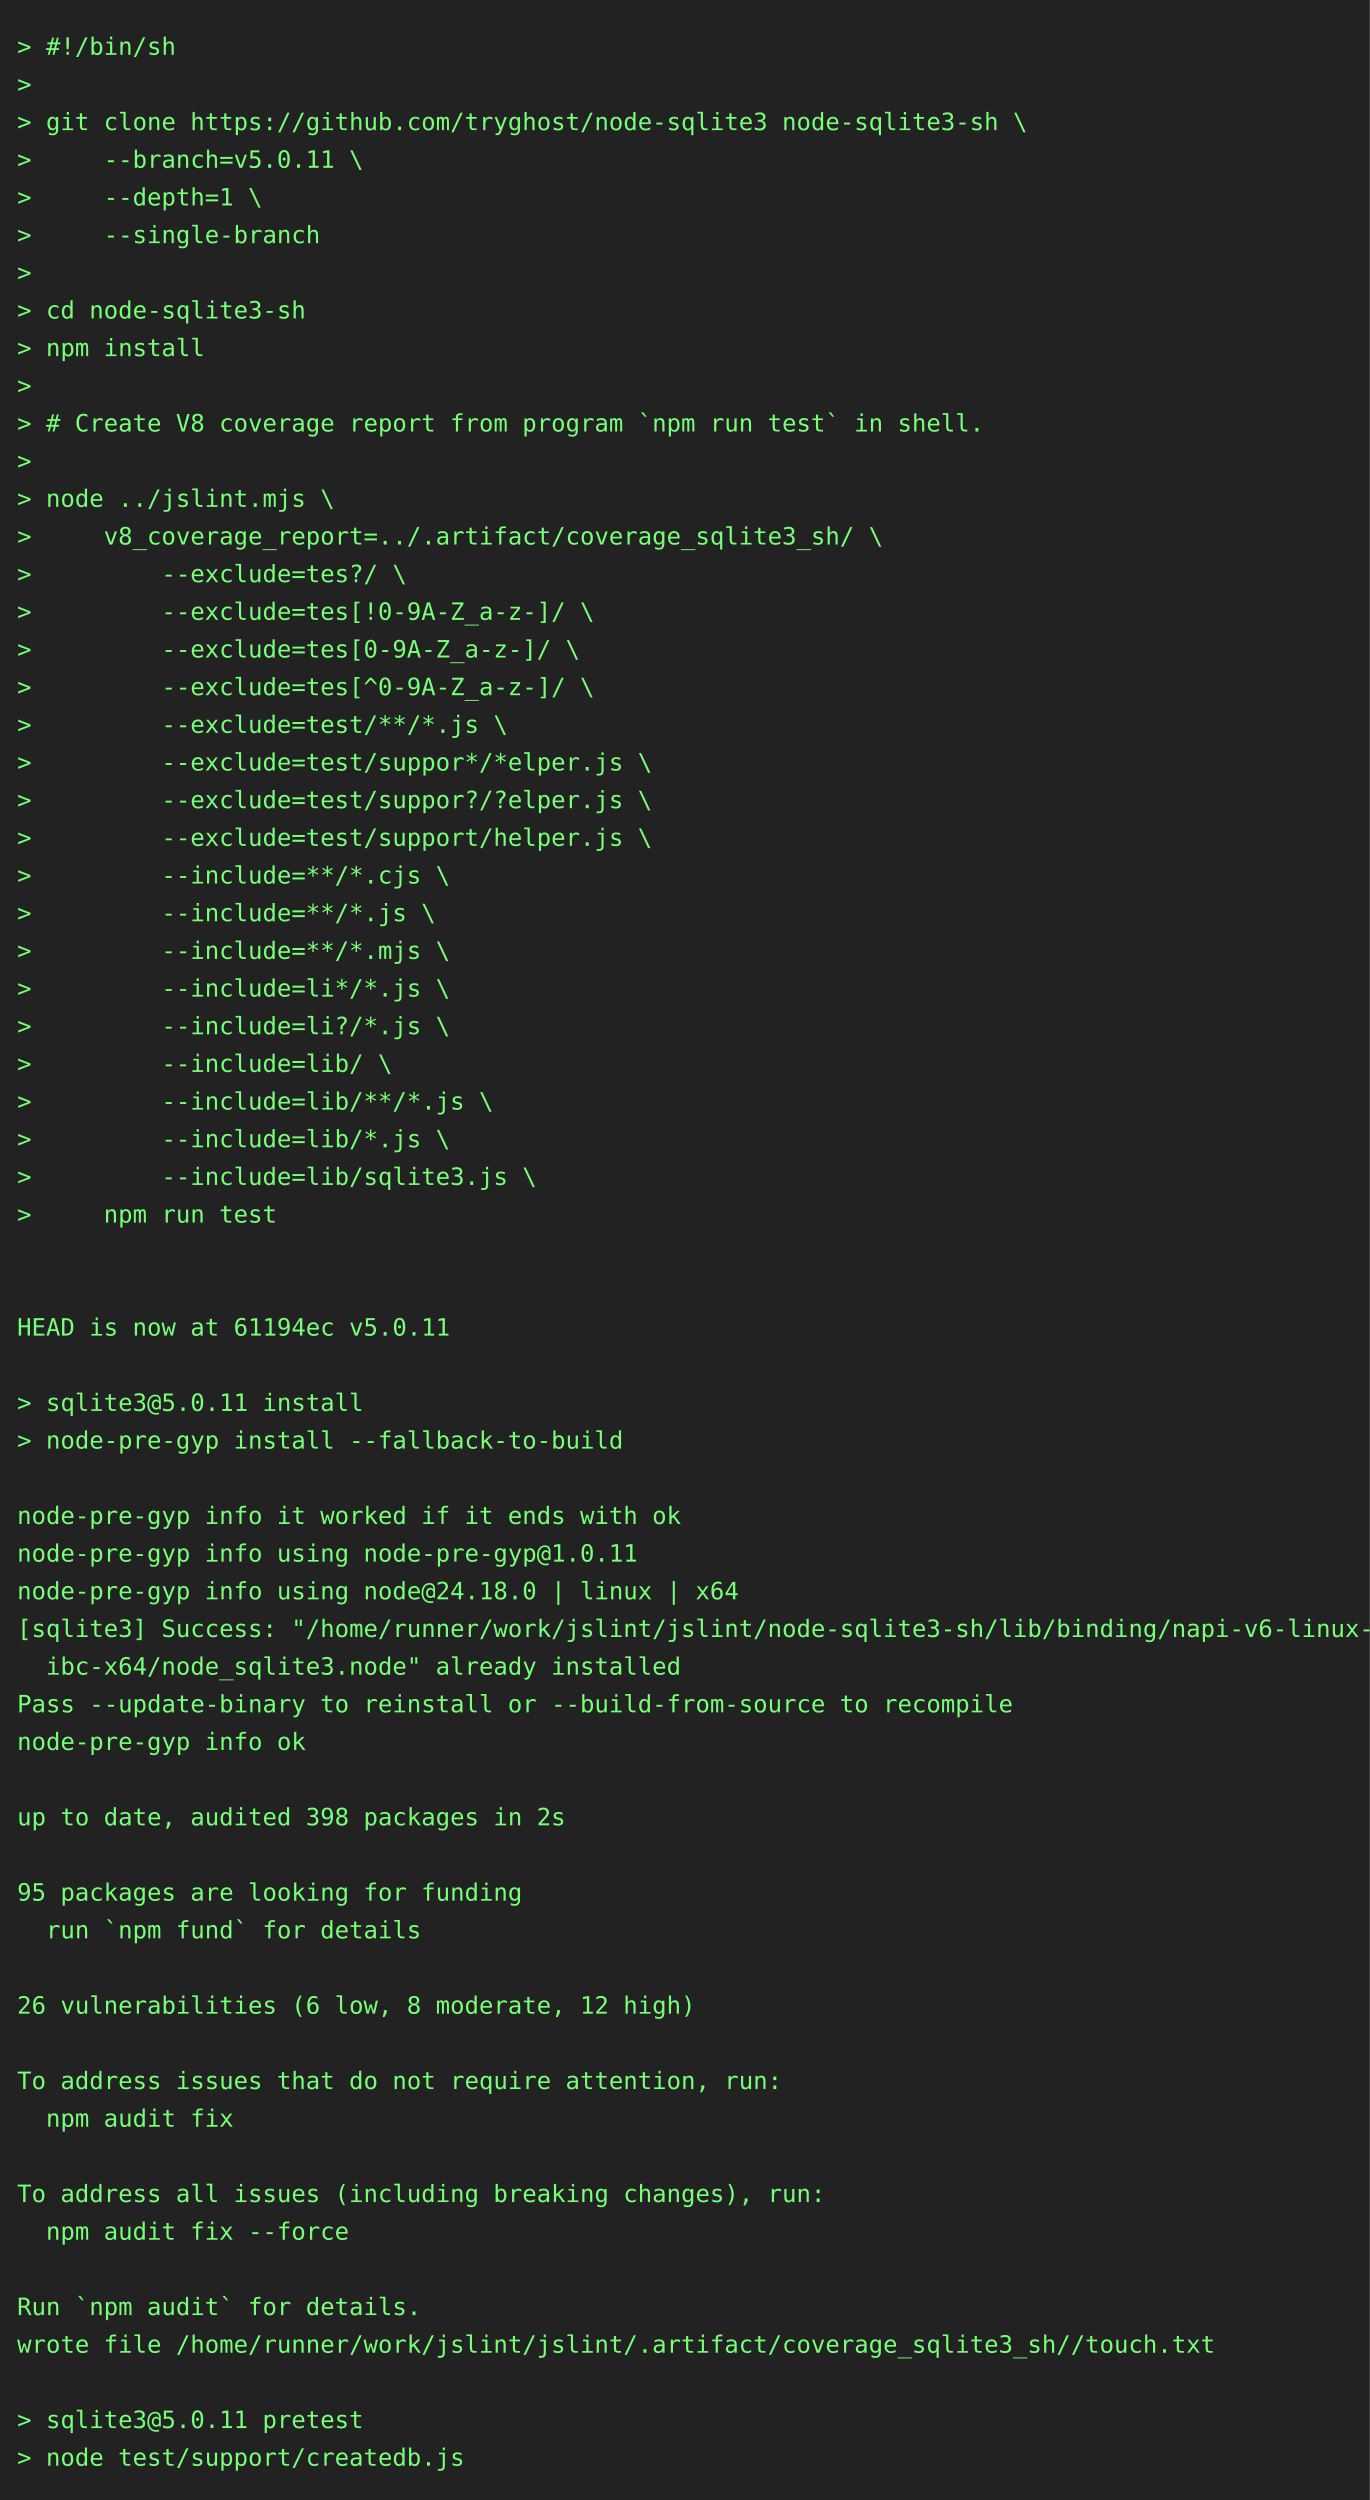
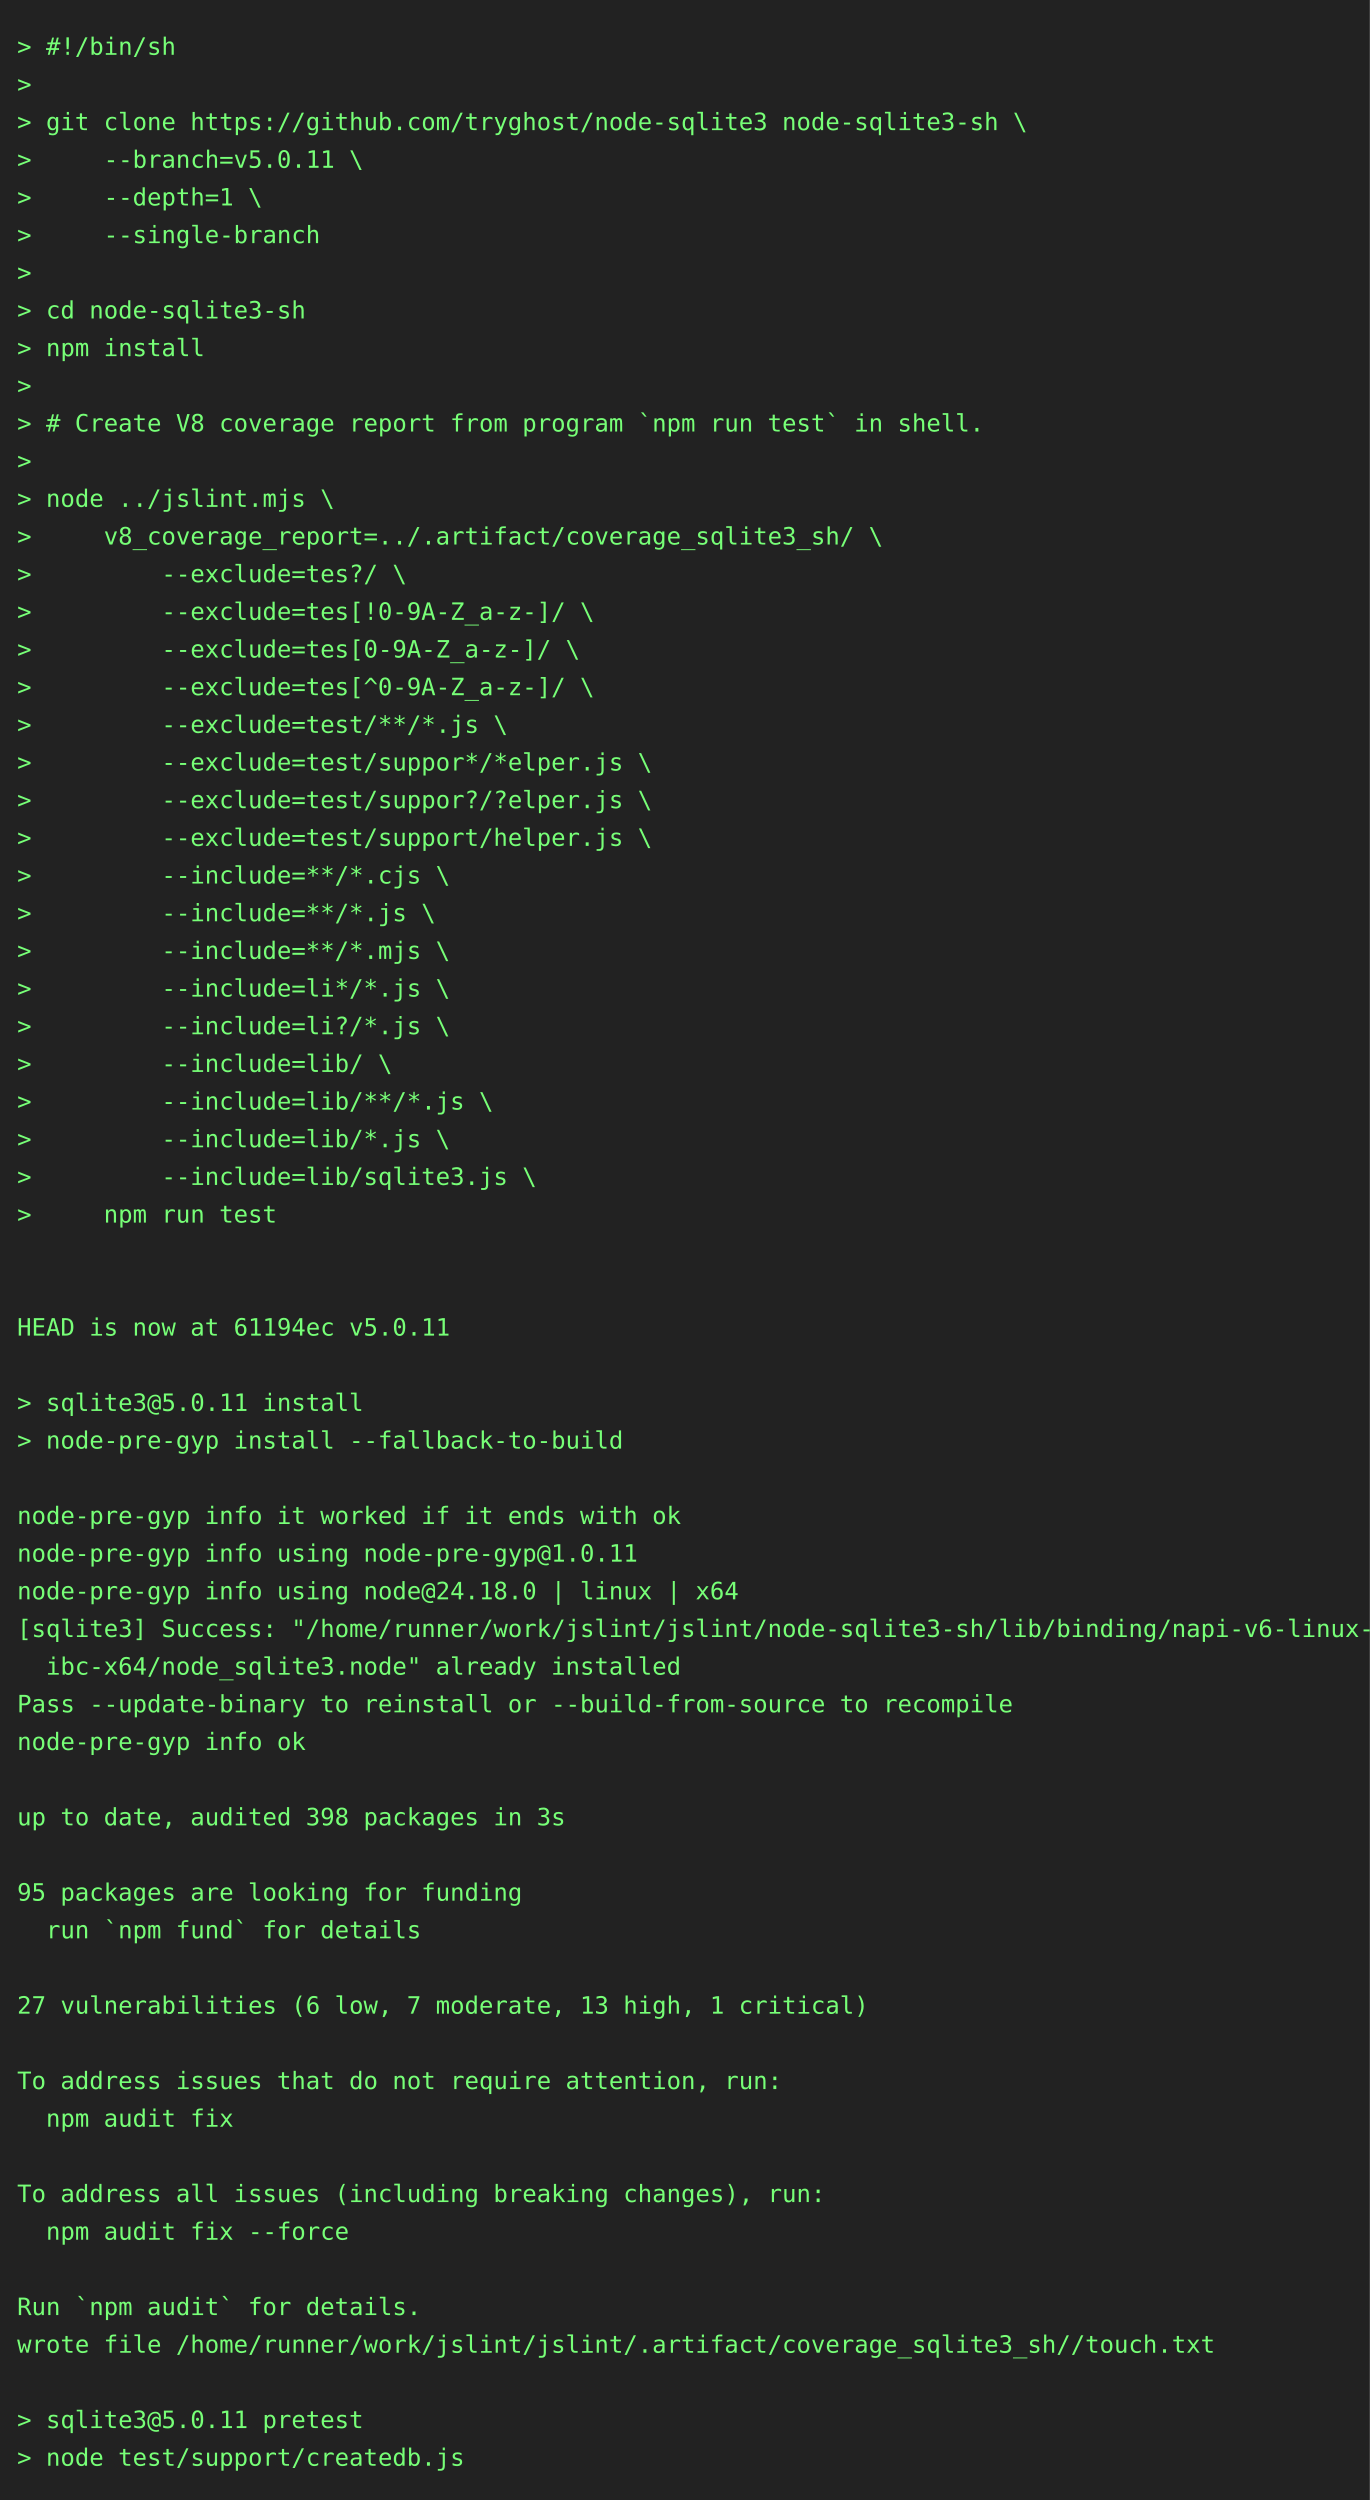
<svg xmlns="http://www.w3.org/2000/svg" height="1460" width="800">
  <rect height="1460" fill="#222" width="800" />
  <text fill="#7f7" font-family="consolas, menlo, monospace" font-size="14" xml:space="preserve">
    <tspan lengthAdjust="spacingAndGlyphs" textLength="768" x="10" y="32">&gt; #!/bin/sh                                                                                      </tspan>
    <tspan lengthAdjust="spacingAndGlyphs" textLength="768" x="10" y="54">&gt;                                                                                                </tspan>
    <tspan lengthAdjust="spacingAndGlyphs" textLength="768" x="10" y="76">&gt; git clone https://github.com/tryghost/node-sqlite3 node-sqlite3-sh \                           </tspan>
    <tspan lengthAdjust="spacingAndGlyphs" textLength="768" x="10" y="98">&gt;     --branch=v5.0.11 \                                                                         </tspan>
    <tspan lengthAdjust="spacingAndGlyphs" textLength="768" x="10" y="120">&gt;     --depth=1 \                                                                                </tspan>
    <tspan lengthAdjust="spacingAndGlyphs" textLength="768" x="10" y="142">&gt;     --single-branch                                                                            </tspan>
    <tspan lengthAdjust="spacingAndGlyphs" textLength="768" x="10" y="164">&gt;                                                                                                </tspan>
    <tspan lengthAdjust="spacingAndGlyphs" textLength="768" x="10" y="186">&gt; cd node-sqlite3-sh                                                                             </tspan>
    <tspan lengthAdjust="spacingAndGlyphs" textLength="768" x="10" y="208">&gt; npm install                                                                                    </tspan>
    <tspan lengthAdjust="spacingAndGlyphs" textLength="768" x="10" y="230">&gt;                                                                                                </tspan>
    <tspan lengthAdjust="spacingAndGlyphs" textLength="768" x="10" y="252">&gt; # Create V8 coverage report from program `npm run test` in shell.                              </tspan>
    <tspan lengthAdjust="spacingAndGlyphs" textLength="768" x="10" y="274">&gt;                                                                                                </tspan>
    <tspan lengthAdjust="spacingAndGlyphs" textLength="768" x="10" y="296">&gt; node ../jslint.mjs \                                                                           </tspan>
    <tspan lengthAdjust="spacingAndGlyphs" textLength="768" x="10" y="318">&gt;     v8_coverage_report=../.artifact/coverage_sqlite3_sh/ \                                     </tspan>
    <tspan lengthAdjust="spacingAndGlyphs" textLength="768" x="10" y="340">&gt;         --exclude=tes?/ \                                                                      </tspan>
    <tspan lengthAdjust="spacingAndGlyphs" textLength="768" x="10" y="362">&gt;         --exclude=tes[!0-9A-Z_a-z-]/ \                                                         </tspan>
    <tspan lengthAdjust="spacingAndGlyphs" textLength="768" x="10" y="384">&gt;         --exclude=tes[0-9A-Z_a-z-]/ \                                                          </tspan>
    <tspan lengthAdjust="spacingAndGlyphs" textLength="768" x="10" y="406">&gt;         --exclude=tes[^0-9A-Z_a-z-]/ \                                                         </tspan>
    <tspan lengthAdjust="spacingAndGlyphs" textLength="768" x="10" y="428">&gt;         --exclude=test/**/*.js \                                                               </tspan>
    <tspan lengthAdjust="spacingAndGlyphs" textLength="768" x="10" y="450">&gt;         --exclude=test/suppor*/*elper.js \                                                     </tspan>
    <tspan lengthAdjust="spacingAndGlyphs" textLength="768" x="10" y="472">&gt;         --exclude=test/suppor?/?elper.js \                                                     </tspan>
    <tspan lengthAdjust="spacingAndGlyphs" textLength="768" x="10" y="494">&gt;         --exclude=test/support/helper.js \                                                     </tspan>
    <tspan lengthAdjust="spacingAndGlyphs" textLength="768" x="10" y="516">&gt;         --include=**/*.cjs \                                                                   </tspan>
    <tspan lengthAdjust="spacingAndGlyphs" textLength="768" x="10" y="538">&gt;         --include=**/*.js \                                                                    </tspan>
    <tspan lengthAdjust="spacingAndGlyphs" textLength="768" x="10" y="560">&gt;         --include=**/*.mjs \                                                                   </tspan>
    <tspan lengthAdjust="spacingAndGlyphs" textLength="768" x="10" y="582">&gt;         --include=li*/*.js \                                                                   </tspan>
    <tspan lengthAdjust="spacingAndGlyphs" textLength="768" x="10" y="604">&gt;         --include=li?/*.js \                                                                   </tspan>
    <tspan lengthAdjust="spacingAndGlyphs" textLength="768" x="10" y="626">&gt;         --include=lib/ \                                                                       </tspan>
    <tspan lengthAdjust="spacingAndGlyphs" textLength="768" x="10" y="648">&gt;         --include=lib/**/*.js \                                                                </tspan>
    <tspan lengthAdjust="spacingAndGlyphs" textLength="768" x="10" y="670">&gt;         --include=lib/*.js \                                                                   </tspan>
    <tspan lengthAdjust="spacingAndGlyphs" textLength="768" x="10" y="692">&gt;         --include=lib/sqlite3.js \                                                             </tspan>
    <tspan lengthAdjust="spacingAndGlyphs" textLength="768" x="10" y="714">&gt;     npm run test                                                                               </tspan>
    <tspan lengthAdjust="spacingAndGlyphs" textLength="768" x="10" y="736">                                                                                                 </tspan>
    <tspan lengthAdjust="spacingAndGlyphs" textLength="768" x="10" y="758">                                                                                                 </tspan>
    <tspan lengthAdjust="spacingAndGlyphs" textLength="768" x="10" y="780">HEAD is now at 61194ec v5.0.11                                                                   </tspan>
    <tspan lengthAdjust="spacingAndGlyphs" textLength="768" x="10" y="802">                                                                                                 </tspan>
    <tspan lengthAdjust="spacingAndGlyphs" textLength="768" x="10" y="824">&gt; sqlite3@5.0.11 install                                                                         </tspan>
    <tspan lengthAdjust="spacingAndGlyphs" textLength="768" x="10" y="846">&gt; node-pre-gyp install --fallback-to-build                                                       </tspan>
    <tspan lengthAdjust="spacingAndGlyphs" textLength="768" x="10" y="868">                                                                                                 </tspan>
    <tspan lengthAdjust="spacingAndGlyphs" textLength="768" x="10" y="890">node-pre-gyp info it worked if it ends with ok                                                   </tspan>
    <tspan lengthAdjust="spacingAndGlyphs" textLength="768" x="10" y="912">node-pre-gyp info using node-pre-gyp@1.0.11                                                      </tspan>
    <tspan lengthAdjust="spacingAndGlyphs" textLength="768" x="10" y="934">node-pre-gyp info using node@24.18.0 | linux | x64                                               </tspan>
    <tspan lengthAdjust="spacingAndGlyphs" textLength="768" x="10" y="956">[sqlite3] Success: "/home/runner/work/jslint/jslint/node-sqlite3-sh/lib/binding/napi-v6-linux-gl\</tspan>
    <tspan lengthAdjust="spacingAndGlyphs" textLength="768" x="10" y="978">  ibc-x64/node_sqlite3.node" already installed                                                   </tspan>
    <tspan lengthAdjust="spacingAndGlyphs" textLength="768" x="10" y="1000">Pass --update-binary to reinstall or --build-from-source to recompile                            </tspan>
    <tspan lengthAdjust="spacingAndGlyphs" textLength="768" x="10" y="1022">node-pre-gyp info ok                                                                             </tspan>
    <tspan lengthAdjust="spacingAndGlyphs" textLength="768" x="10" y="1044">                                                                                                 </tspan>
-     <tspan lengthAdjust="spacingAndGlyphs" textLength="768" x="10" y="1066">up to date, audited 398 packages in 2s                                                           </tspan>
+     <tspan lengthAdjust="spacingAndGlyphs" textLength="768" x="10" y="1066">up to date, audited 398 packages in 3s                                                           </tspan>
    <tspan lengthAdjust="spacingAndGlyphs" textLength="768" x="10" y="1088">                                                                                                 </tspan>
    <tspan lengthAdjust="spacingAndGlyphs" textLength="768" x="10" y="1110">95 packages are looking for funding                                                              </tspan>
    <tspan lengthAdjust="spacingAndGlyphs" textLength="768" x="10" y="1132">  run `npm fund` for details                                                                     </tspan>
    <tspan lengthAdjust="spacingAndGlyphs" textLength="768" x="10" y="1154">                                                                                                 </tspan>
-     <tspan lengthAdjust="spacingAndGlyphs" textLength="768" x="10" y="1176">26 vulnerabilities (6 low, 8 moderate, 12 high)                                                  </tspan>
+     <tspan lengthAdjust="spacingAndGlyphs" textLength="768" x="10" y="1176">27 vulnerabilities (6 low, 7 moderate, 13 high, 1 critical)                                      </tspan>
    <tspan lengthAdjust="spacingAndGlyphs" textLength="768" x="10" y="1198">                                                                                                 </tspan>
    <tspan lengthAdjust="spacingAndGlyphs" textLength="768" x="10" y="1220">To address issues that do not require attention, run:                                            </tspan>
    <tspan lengthAdjust="spacingAndGlyphs" textLength="768" x="10" y="1242">  npm audit fix                                                                                  </tspan>
    <tspan lengthAdjust="spacingAndGlyphs" textLength="768" x="10" y="1264">                                                                                                 </tspan>
    <tspan lengthAdjust="spacingAndGlyphs" textLength="768" x="10" y="1286">To address all issues (including breaking changes), run:                                         </tspan>
    <tspan lengthAdjust="spacingAndGlyphs" textLength="768" x="10" y="1308">  npm audit fix --force                                                                          </tspan>
    <tspan lengthAdjust="spacingAndGlyphs" textLength="768" x="10" y="1330">                                                                                                 </tspan>
    <tspan lengthAdjust="spacingAndGlyphs" textLength="768" x="10" y="1352">Run `npm audit` for details.                                                                     </tspan>
    <tspan lengthAdjust="spacingAndGlyphs" textLength="768" x="10" y="1374">wrote file /home/runner/work/jslint/jslint/.artifact/coverage_sqlite3_sh//touch.txt              </tspan>
    <tspan lengthAdjust="spacingAndGlyphs" textLength="768" x="10" y="1396">                                                                                                 </tspan>
    <tspan lengthAdjust="spacingAndGlyphs" textLength="768" x="10" y="1418">&gt; sqlite3@5.0.11 pretest                                                                         </tspan>
    <tspan lengthAdjust="spacingAndGlyphs" textLength="768" x="10" y="1440">&gt; node test/support/createdb.js                                                                  </tspan>
  </text>
</svg>
